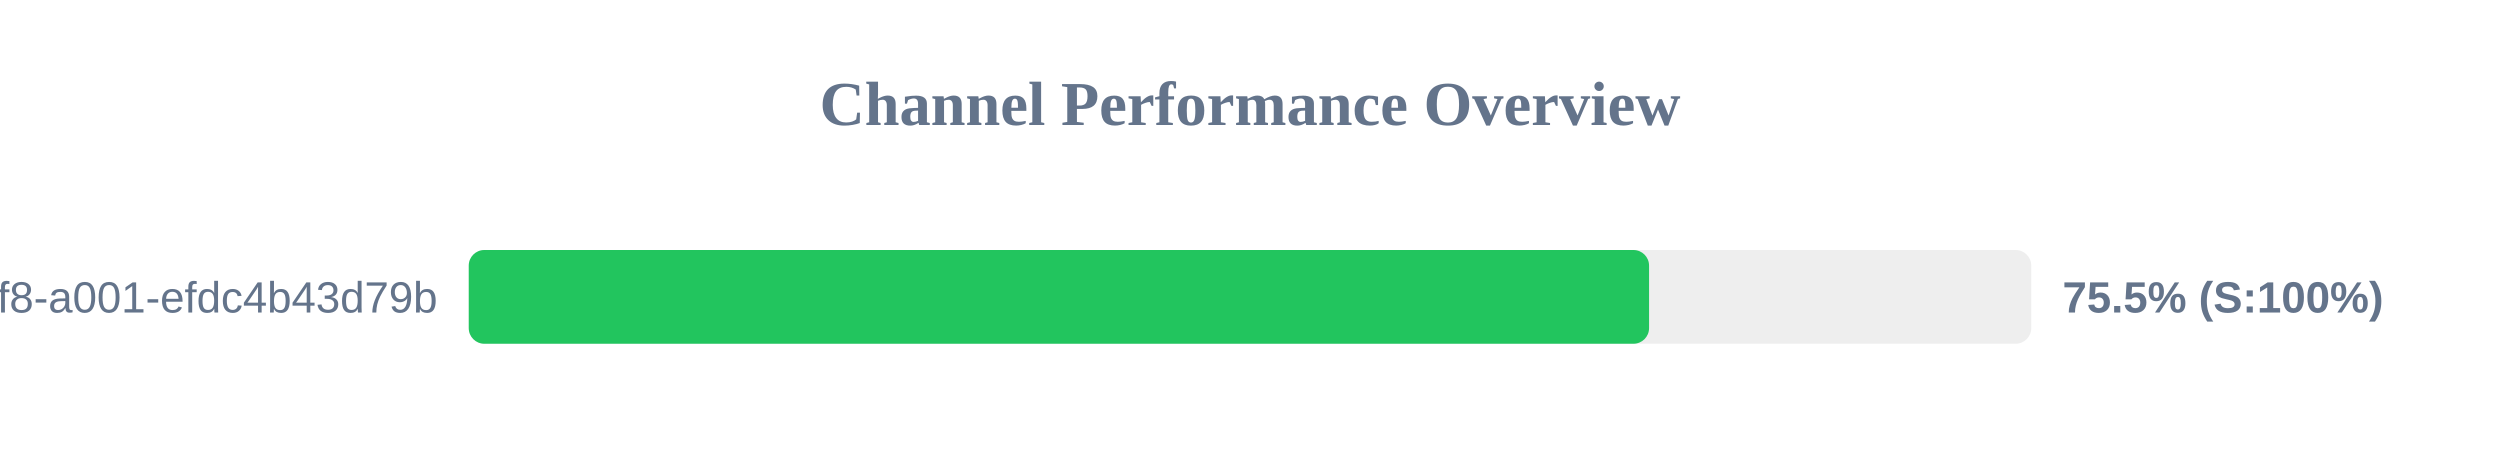
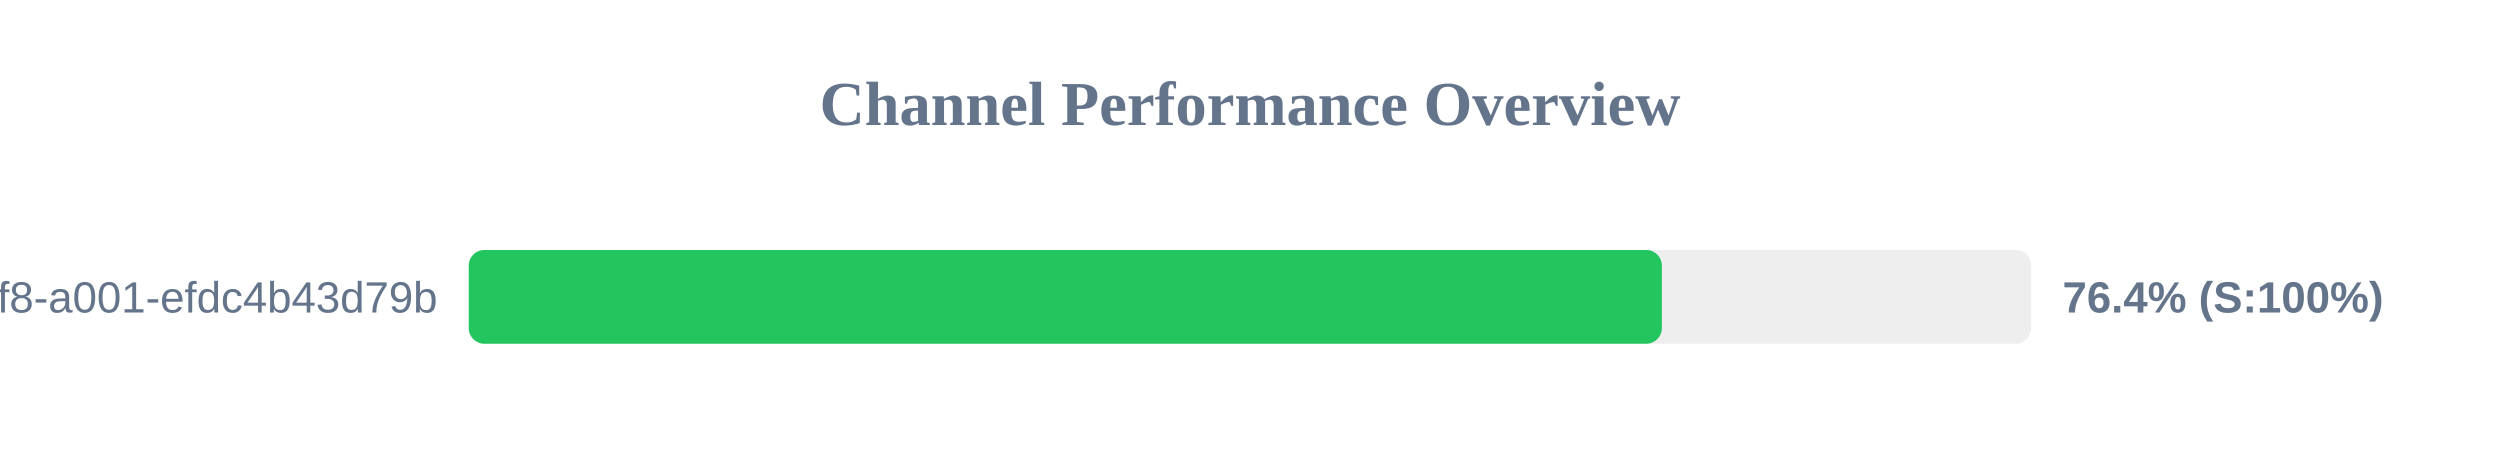
<svg xmlns="http://www.w3.org/2000/svg" width="800" height="150" version="1.1">
  <style>
        .row { font: 14px Arial; fill: #64748b; }
        .score { font: bold 14px Arial; fill: #64748b; }
    </style>
  <text x="400" y="40" text-anchor="middle" font-size="20px" font-weight="bold" fill="#64748b">Channel Performance Overview</text>
  <rect x="150" y="80" width="500" height="30" fill="#eee" rx="5" />
-   <rect x="150" y="80" width="377.7" height="30" fill="#22c55e" rx="5" />
+   <rect x="150" y="80" width="381.8" height="30" fill="#22c55e" rx="5" />
  <text x="140" y="100" text-anchor="end" class="row">?uuid=1fdb6b30-5371-4ff8-a001-efdc4b43d79b</text>
-   <text x="660" y="100" text-anchor="start" class="score">75.5% (S:100%)</text>
+   <text x="660" y="100" text-anchor="start" class="score">76.4% (S:100%)</text>
</svg>
